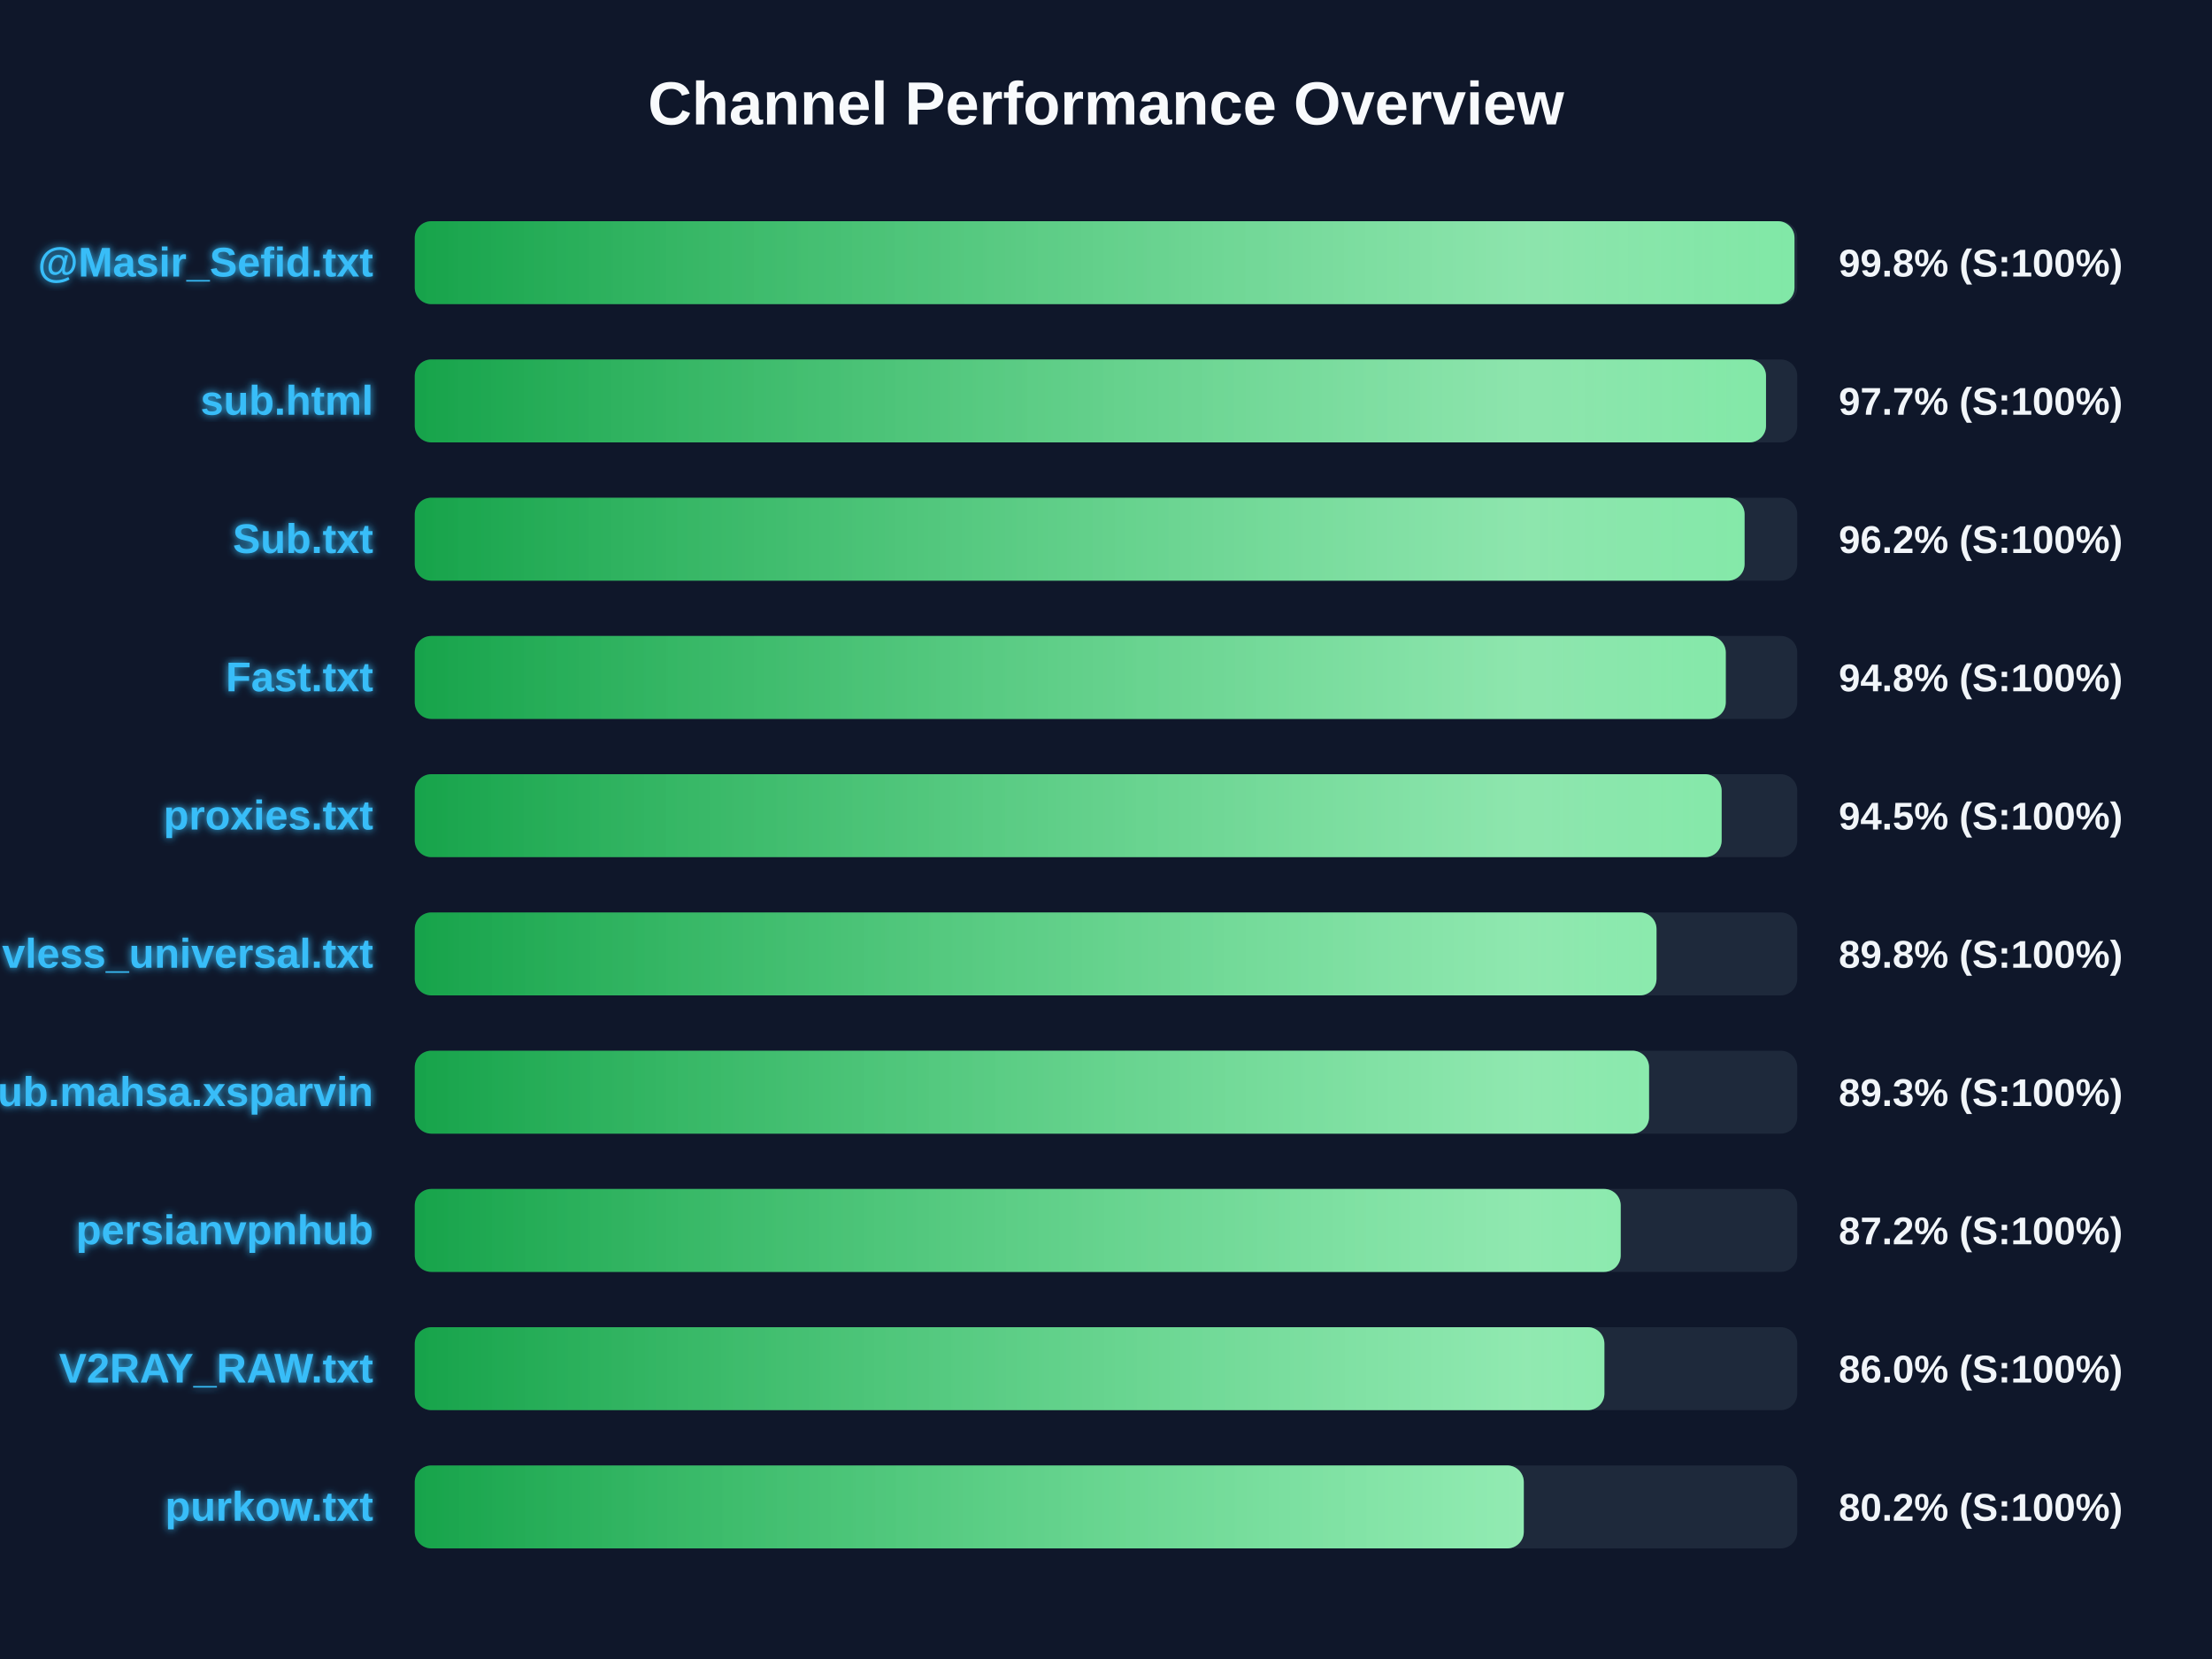
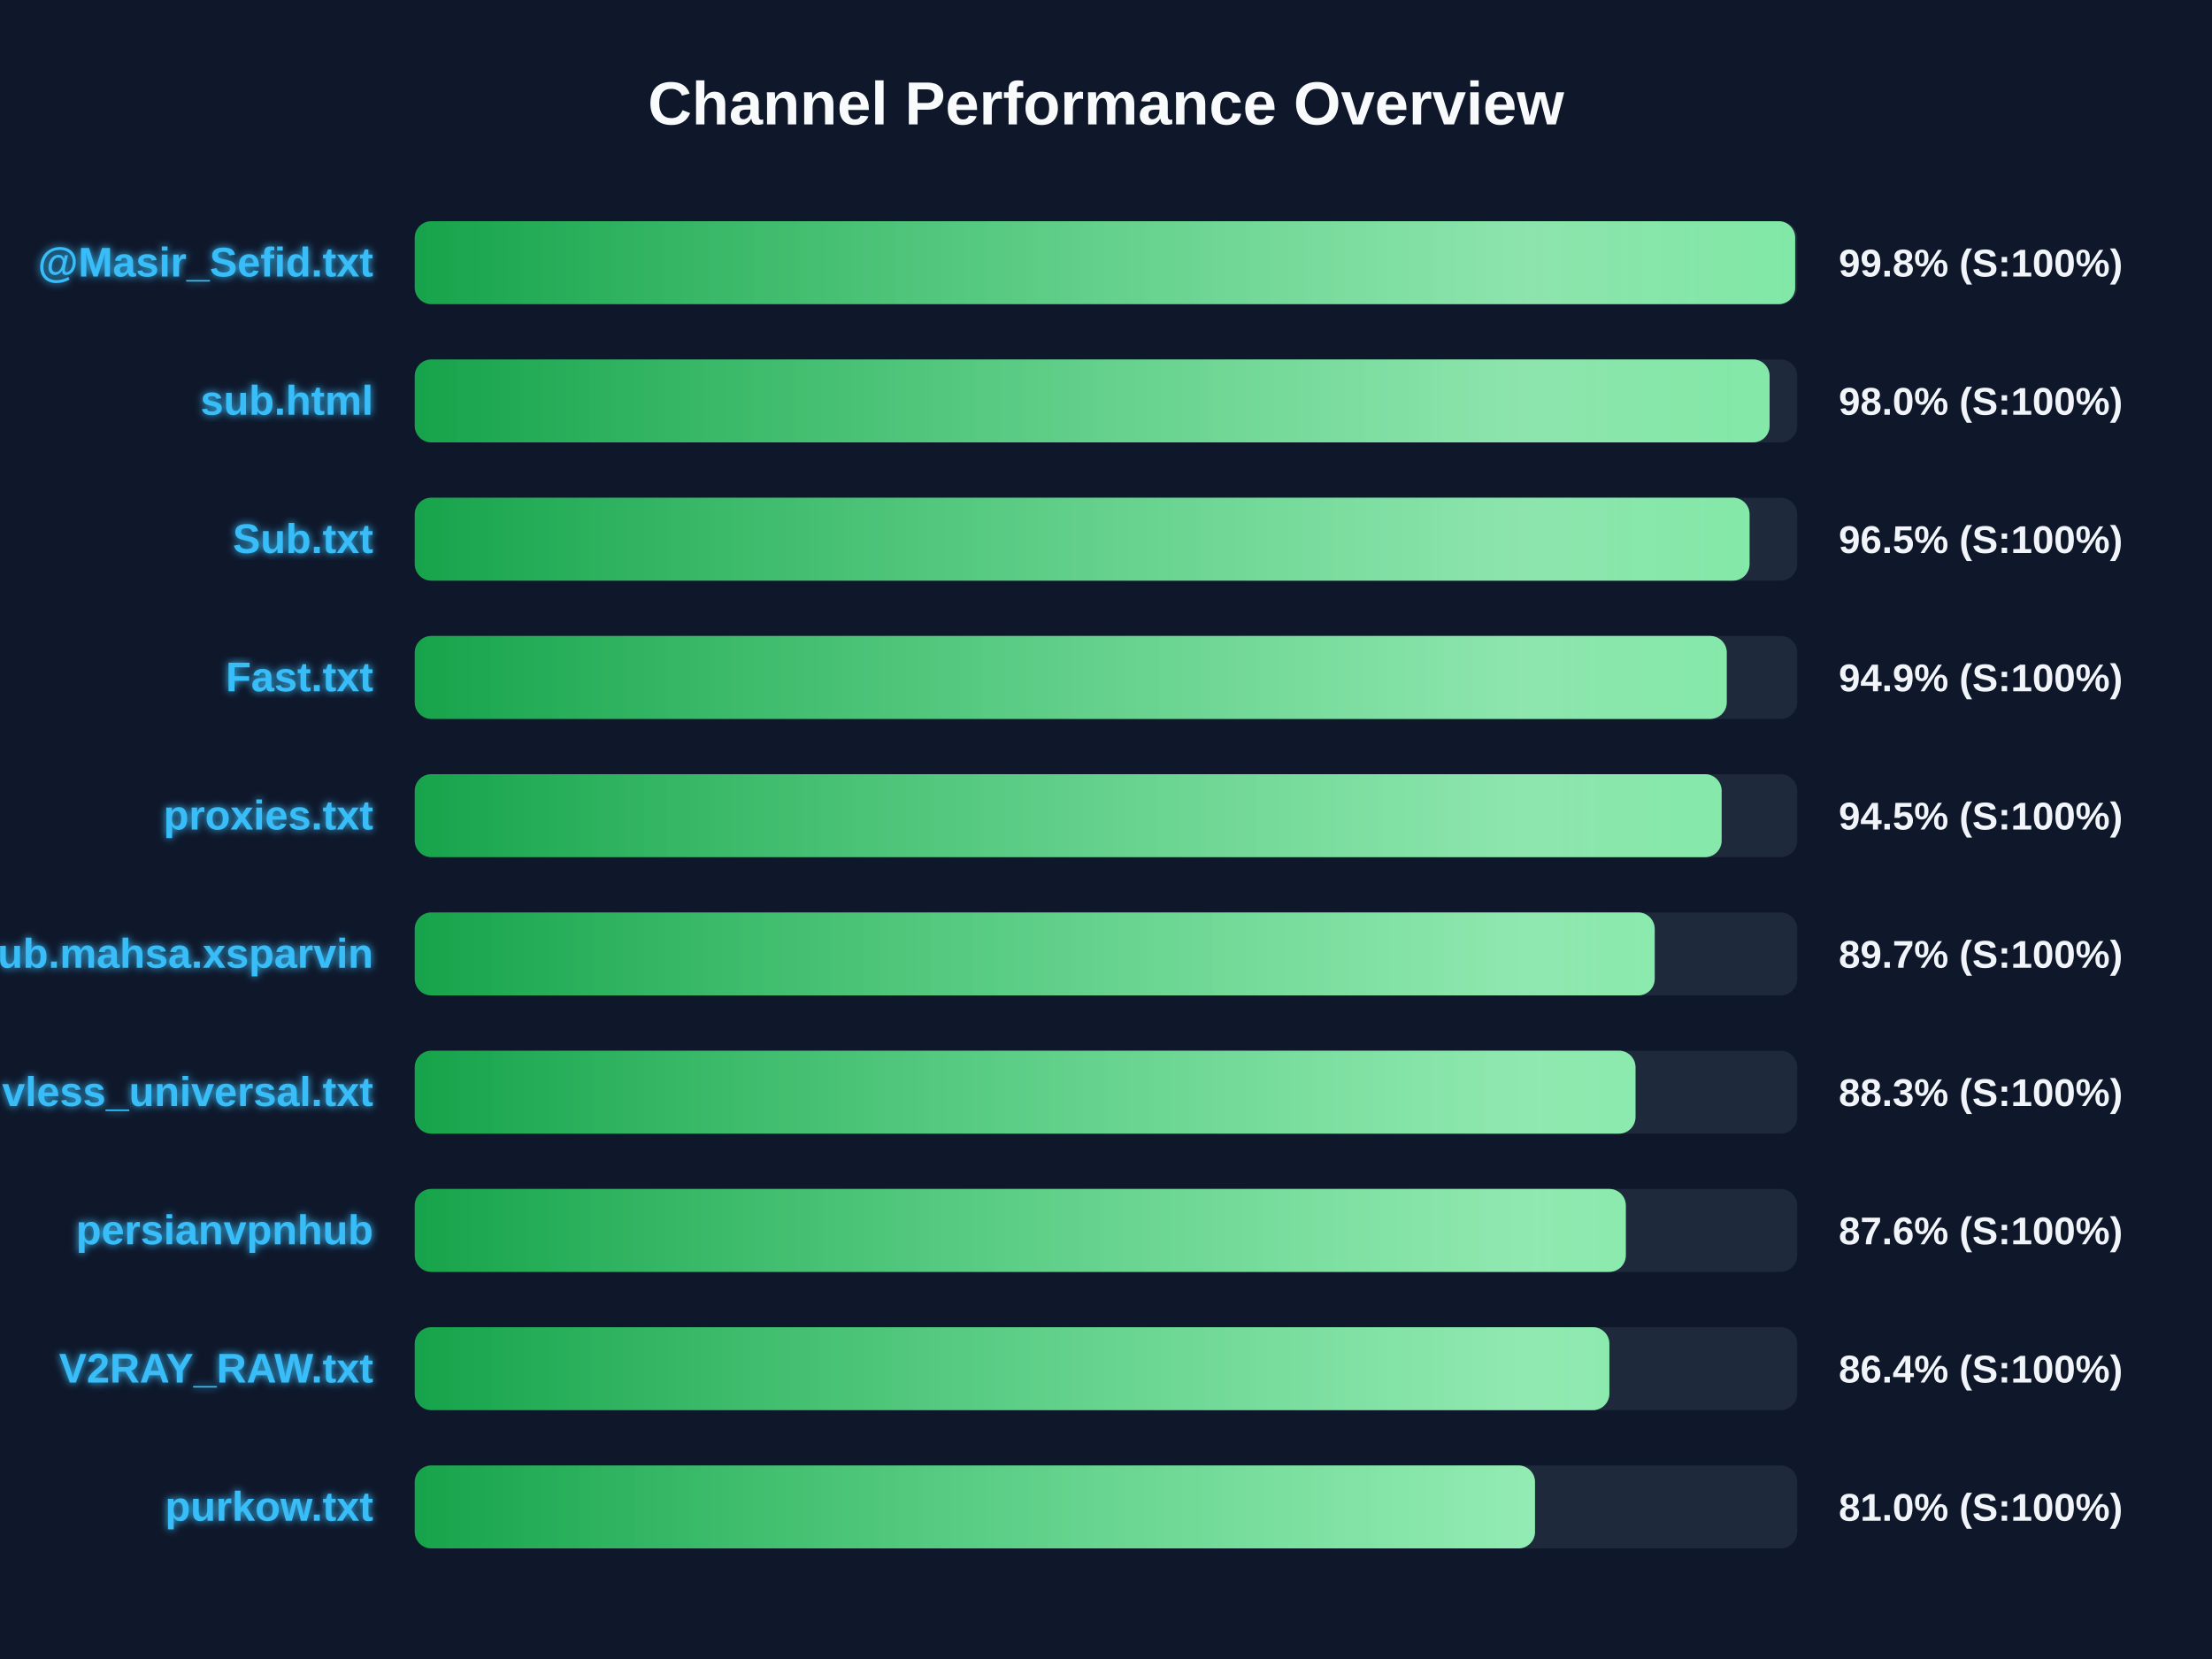
<svg xmlns="http://www.w3.org/2000/svg" width="800" height="600" version="1.1">
  <defs>
    <linearGradient id="grad-green" x1="0%" y1="0%" x2="100%" y2="0%">
      <stop offset="0%" stop-color="#16a34a" />
      <stop offset="100%" stop-color="#4ade80" />
    </linearGradient>
    <linearGradient id="grad-yellow" x1="0%" y1="0%" x2="100%" y2="0%">
      <stop offset="0%" stop-color="#ca8a04" />
      <stop offset="100%" stop-color="#fde047" />
    </linearGradient>
    <linearGradient id="grad-red" x1="0%" y1="0%" x2="100%" y2="0%">
      <stop offset="0%" stop-color="#dc2626" />
      <stop offset="100%" stop-color="#f87171" />
    </linearGradient>
    <linearGradient id="shimmer" x1="0%" y1="0%" x2="100%" y2="0%">
      <stop offset="0%" stop-color="rgba(255,255,255,0)" />
      <stop offset="50%" stop-color="rgba(255,255,255,0.4)" />
      <stop offset="100%" stop-color="rgba(255,255,255,0)" />
    </linearGradient>
    <filter id="glow" x="-20%" y="-20%" width="140%" height="140%">
      <feGaussianBlur stdDeviation="1.5" result="blur" />
      <feComposite in="SourceGraphic" in2="blur" operator="over" />
    </filter>
  </defs>
  <style>
        .bg-rect { fill: #0f172a; }
        .title { font: bold 22px 'Segoe UI', Arial, sans-serif; fill: #f8fafc; }
        .row { font: bold 15px 'Segoe UI', Arial, sans-serif; fill: #38bdf8; filter: url(#glow); }
        .score { font: bold 14px 'Segoe UI', Arial, sans-serif; fill: #f1f5f9; }
        @keyframes shimmer-anim {
            0% { transform: translateX(-100%); }
            100% { transform: translateX(200%); }
        }
        .shimmer-rect {
            animation: shimmer-anim 2.5s infinite linear;
        }
    </style>
  <rect width="100%" height="100%" class="bg-rect" />
  <text x="400" y="45" text-anchor="middle" class="title">Channel Performance Overview</text>
  <rect x="150" y="80" width="500" height="30" fill="#1e293b" rx="6" />
  <clipPath id="clip-0">
-     <rect x="150" y="80" width="499.0" height="30" rx="6" />
+     <rect x="150" y="80" width="499.25" height="30" rx="6" />
  </clipPath>
-   <rect x="150" y="80" width="499.0" height="30" fill="url(#grad-green)" rx="6" />
+   <rect x="150" y="80" width="499.25" height="30" fill="url(#grad-green)" rx="6" />
  <g clip-path="url(#clip-0)">
    <rect x="150" y="80" width="100%" height="30" fill="url(#shimmer)" class="shimmer-rect" />
  </g>
  <text x="135" y="100" text-anchor="end" class="row">@Masir_Sefid.txt</text>
  <text x="665" y="100" text-anchor="start" class="score">99.8% (S:100%)</text>
  <rect x="150" y="130" width="500" height="30" fill="#1e293b" rx="6" />
  <clipPath id="clip-1">
-     <rect x="150" y="130" width="488.7" height="30" rx="6" />
+     <rect x="150" y="130" width="490.0" height="30" rx="6" />
  </clipPath>
-   <rect x="150" y="130" width="488.7" height="30" fill="url(#grad-green)" rx="6" />
+   <rect x="150" y="130" width="490.0" height="30" fill="url(#grad-green)" rx="6" />
  <g clip-path="url(#clip-1)">
    <rect x="150" y="130" width="100%" height="30" fill="url(#shimmer)" class="shimmer-rect" />
  </g>
  <text x="135" y="150" text-anchor="end" class="row">sub.html</text>
-   <text x="665" y="150" text-anchor="start" class="score">97.7% (S:100%)</text>
+   <text x="665" y="150" text-anchor="start" class="score">98.0% (S:100%)</text>
  <rect x="150" y="180" width="500" height="30" fill="#1e293b" rx="6" />
  <clipPath id="clip-2">
-     <rect x="150" y="180" width="480.95" height="30" rx="6" />
+     <rect x="150" y="180" width="482.75" height="30" rx="6" />
  </clipPath>
-   <rect x="150" y="180" width="480.95" height="30" fill="url(#grad-green)" rx="6" />
+   <rect x="150" y="180" width="482.75" height="30" fill="url(#grad-green)" rx="6" />
  <g clip-path="url(#clip-2)">
    <rect x="150" y="180" width="100%" height="30" fill="url(#shimmer)" class="shimmer-rect" />
  </g>
  <text x="135" y="200" text-anchor="end" class="row">Sub.txt</text>
-   <text x="665" y="200" text-anchor="start" class="score">96.2% (S:100%)</text>
+   <text x="665" y="200" text-anchor="start" class="score">96.5% (S:100%)</text>
  <rect x="150" y="230" width="500" height="30" fill="#1e293b" rx="6" />
  <clipPath id="clip-3">
-     <rect x="150" y="230" width="474.15" height="30" rx="6" />
+     <rect x="150" y="230" width="474.5" height="30" rx="6" />
  </clipPath>
-   <rect x="150" y="230" width="474.15" height="30" fill="url(#grad-green)" rx="6" />
+   <rect x="150" y="230" width="474.5" height="30" fill="url(#grad-green)" rx="6" />
  <g clip-path="url(#clip-3)">
    <rect x="150" y="230" width="100%" height="30" fill="url(#shimmer)" class="shimmer-rect" />
  </g>
  <text x="135" y="250" text-anchor="end" class="row">Fast.txt</text>
-   <text x="665" y="250" text-anchor="start" class="score">94.8% (S:100%)</text>
+   <text x="665" y="250" text-anchor="start" class="score">94.9% (S:100%)</text>
  <rect x="150" y="280" width="500" height="30" fill="#1e293b" rx="6" />
  <clipPath id="clip-4">
    <rect x="150" y="280" width="472.65" height="30" rx="6" />
  </clipPath>
  <rect x="150" y="280" width="472.65" height="30" fill="url(#grad-green)" rx="6" />
  <g clip-path="url(#clip-4)">
    <rect x="150" y="280" width="100%" height="30" fill="url(#shimmer)" class="shimmer-rect" />
  </g>
  <text x="135" y="300" text-anchor="end" class="row">proxies.txt</text>
  <text x="665" y="300" text-anchor="start" class="score">94.5% (S:100%)</text>
  <rect x="150" y="330" width="500" height="30" fill="#1e293b" rx="6" />
  <clipPath id="clip-5">
-     <rect x="150" y="330" width="449.1" height="30" rx="6" />
+     <rect x="150" y="330" width="448.45" height="30" rx="6" />
  </clipPath>
-   <rect x="150" y="330" width="449.1" height="30" fill="url(#grad-green)" rx="6" />
+   <rect x="150" y="330" width="448.45" height="30" fill="url(#grad-green)" rx="6" />
  <g clip-path="url(#clip-5)">
    <rect x="150" y="330" width="100%" height="30" fill="url(#shimmer)" class="shimmer-rect" />
  </g>
-   <text x="135" y="350" text-anchor="end" class="row">vless_universal.txt</text>
-   <text x="665" y="350" text-anchor="start" class="score">89.8% (S:100%)</text>
+   <text x="135" y="350" text-anchor="end" class="row">Sub.mahsa.xsparvin</text>
+   <text x="665" y="350" text-anchor="start" class="score">89.7% (S:100%)</text>
  <rect x="150" y="380" width="500" height="30" fill="#1e293b" rx="6" />
  <clipPath id="clip-6">
-     <rect x="150" y="380" width="446.4" height="30" rx="6" />
+     <rect x="150" y="380" width="441.5" height="30" rx="6" />
  </clipPath>
-   <rect x="150" y="380" width="446.4" height="30" fill="url(#grad-green)" rx="6" />
+   <rect x="150" y="380" width="441.5" height="30" fill="url(#grad-green)" rx="6" />
  <g clip-path="url(#clip-6)">
    <rect x="150" y="380" width="100%" height="30" fill="url(#shimmer)" class="shimmer-rect" />
  </g>
-   <text x="135" y="400" text-anchor="end" class="row">Sub.mahsa.xsparvin</text>
-   <text x="665" y="400" text-anchor="start" class="score">89.3% (S:100%)</text>
+   <text x="135" y="400" text-anchor="end" class="row">vless_universal.txt</text>
+   <text x="665" y="400" text-anchor="start" class="score">88.3% (S:100%)</text>
  <rect x="150" y="430" width="500" height="30" fill="#1e293b" rx="6" />
  <clipPath id="clip-7">
-     <rect x="150" y="430" width="436.15" height="30" rx="6" />
+     <rect x="150" y="430" width="438.0" height="30" rx="6" />
  </clipPath>
-   <rect x="150" y="430" width="436.15" height="30" fill="url(#grad-green)" rx="6" />
+   <rect x="150" y="430" width="438.0" height="30" fill="url(#grad-green)" rx="6" />
  <g clip-path="url(#clip-7)">
    <rect x="150" y="430" width="100%" height="30" fill="url(#shimmer)" class="shimmer-rect" />
  </g>
  <text x="135" y="450" text-anchor="end" class="row">persianvpnhub</text>
-   <text x="665" y="450" text-anchor="start" class="score">87.2% (S:100%)</text>
+   <text x="665" y="450" text-anchor="start" class="score">87.6% (S:100%)</text>
  <rect x="150" y="480" width="500" height="30" fill="#1e293b" rx="6" />
  <clipPath id="clip-8">
-     <rect x="150" y="480" width="430.25" height="30" rx="6" />
+     <rect x="150" y="480" width="432.05" height="30" rx="6" />
  </clipPath>
-   <rect x="150" y="480" width="430.25" height="30" fill="url(#grad-green)" rx="6" />
+   <rect x="150" y="480" width="432.05" height="30" fill="url(#grad-green)" rx="6" />
  <g clip-path="url(#clip-8)">
    <rect x="150" y="480" width="100%" height="30" fill="url(#shimmer)" class="shimmer-rect" />
  </g>
  <text x="135" y="500" text-anchor="end" class="row">V2RAY_RAW.txt</text>
-   <text x="665" y="500" text-anchor="start" class="score">86.0% (S:100%)</text>
+   <text x="665" y="500" text-anchor="start" class="score">86.4% (S:100%)</text>
  <rect x="150" y="530" width="500" height="30" fill="#1e293b" rx="6" />
  <clipPath id="clip-9">
-     <rect x="150" y="530" width="401.1" height="30" rx="6" />
+     <rect x="150" y="530" width="405.15" height="30" rx="6" />
  </clipPath>
-   <rect x="150" y="530" width="401.1" height="30" fill="url(#grad-green)" rx="6" />
+   <rect x="150" y="530" width="405.15" height="30" fill="url(#grad-green)" rx="6" />
  <g clip-path="url(#clip-9)">
    <rect x="150" y="530" width="100%" height="30" fill="url(#shimmer)" class="shimmer-rect" />
  </g>
  <text x="135" y="550" text-anchor="end" class="row">purkow.txt</text>
-   <text x="665" y="550" text-anchor="start" class="score">80.2% (S:100%)</text>
+   <text x="665" y="550" text-anchor="start" class="score">81.0% (S:100%)</text>
</svg>
